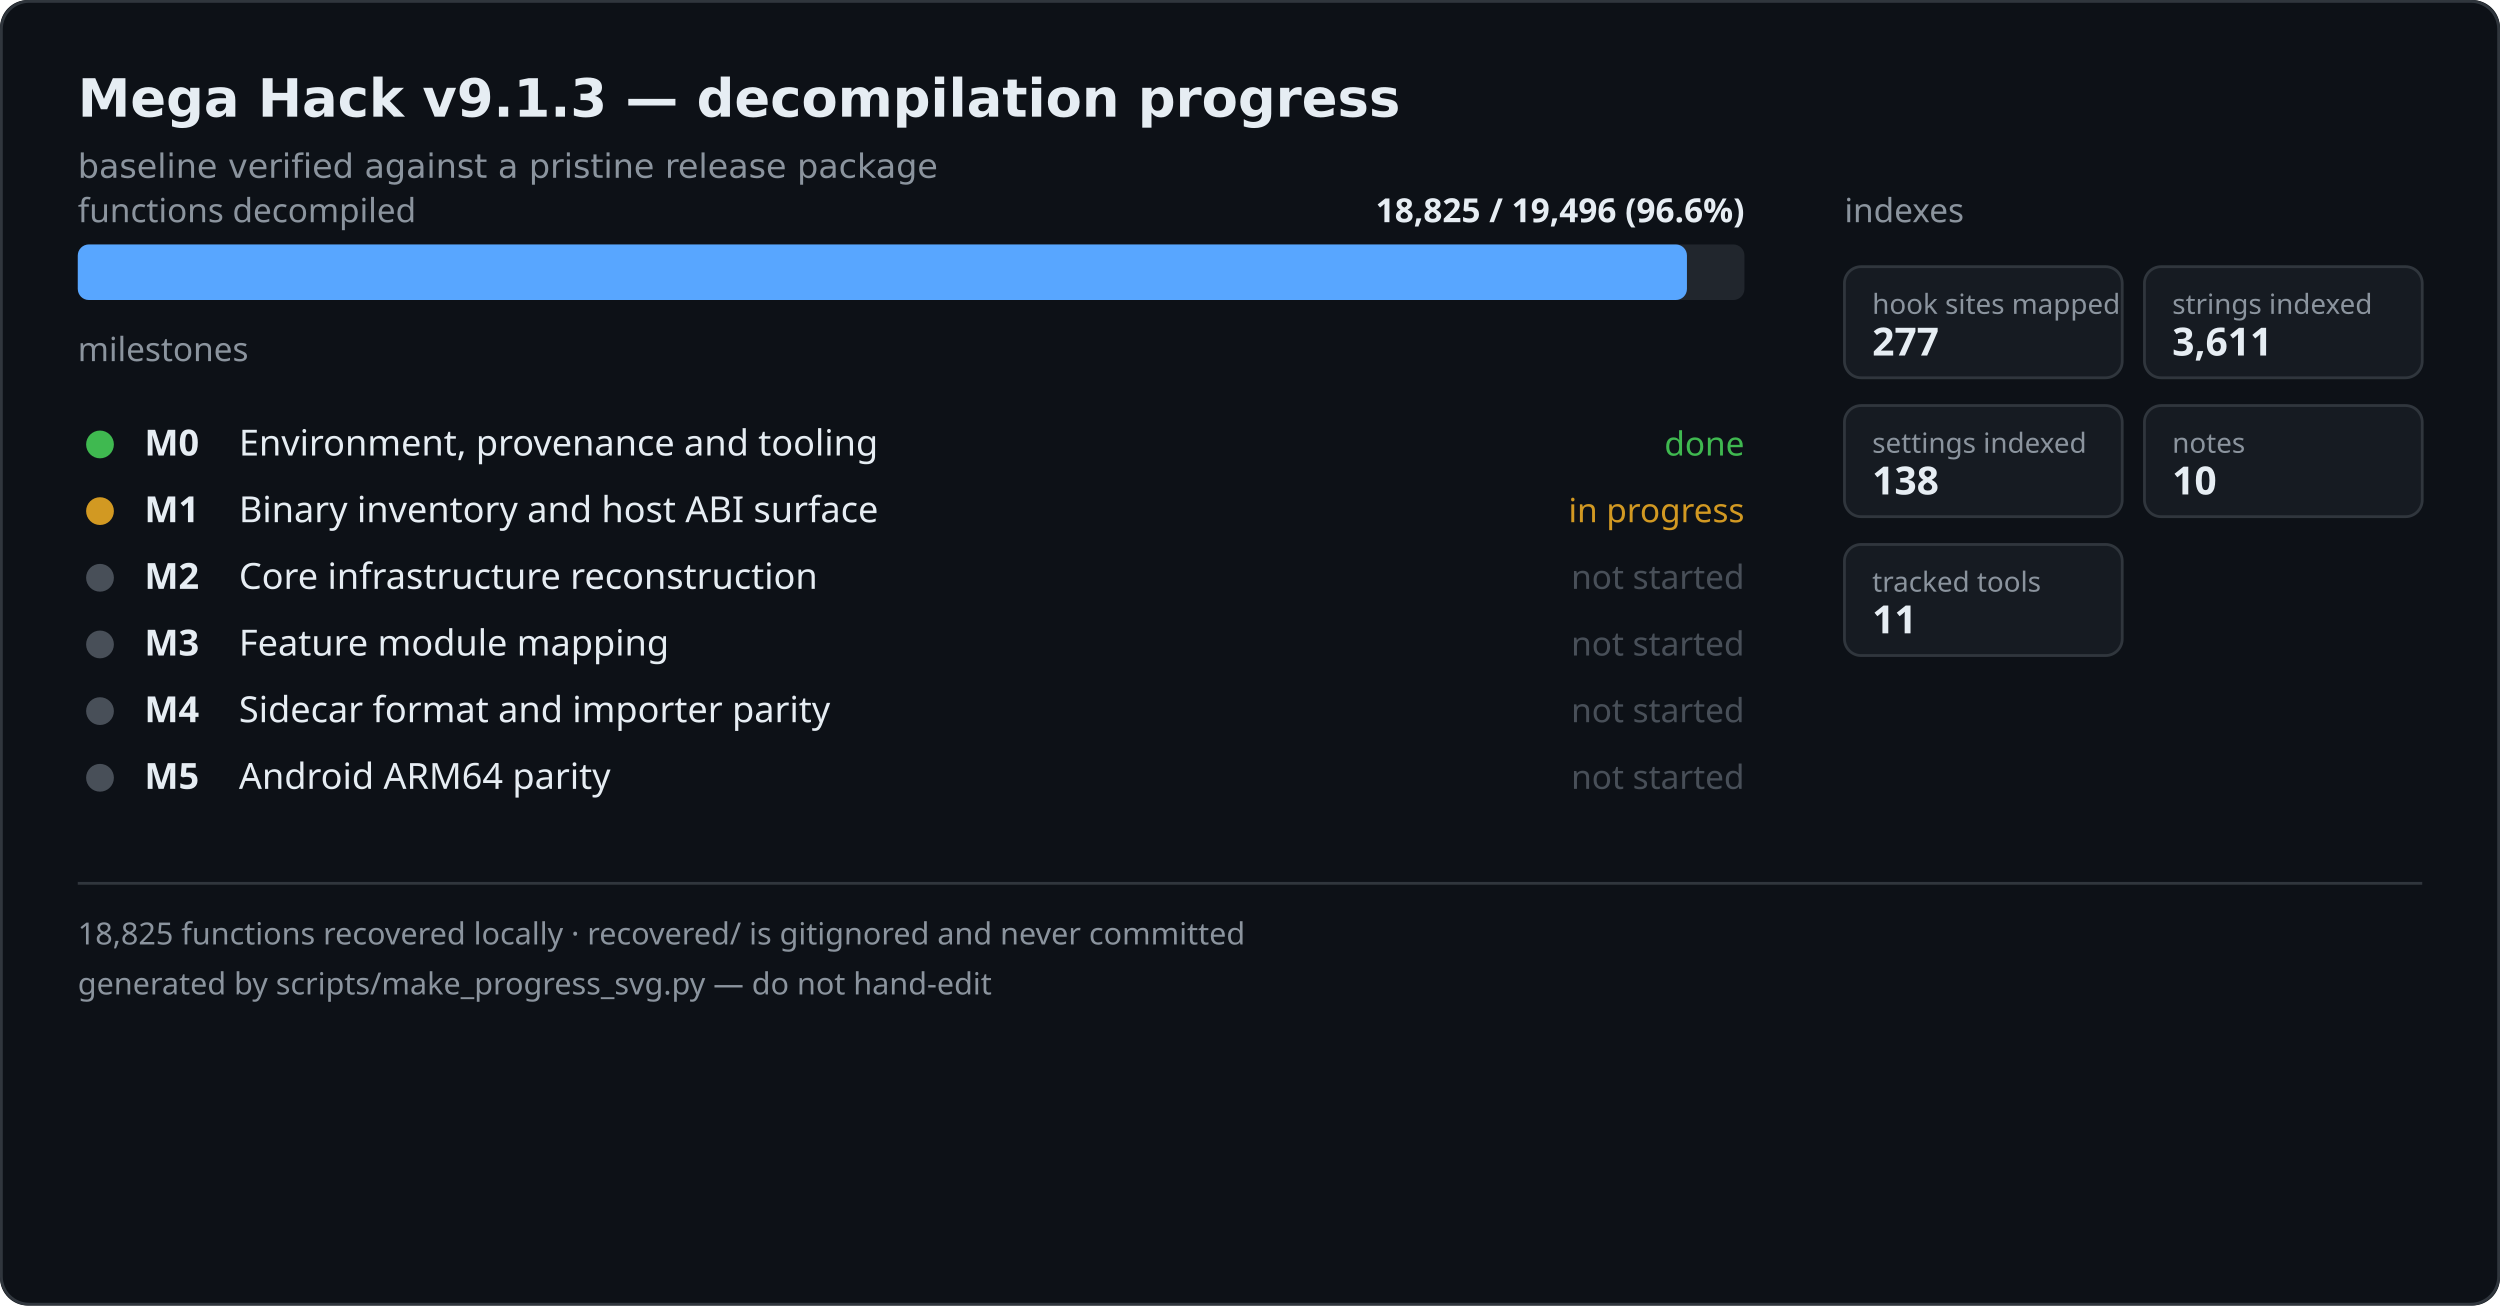
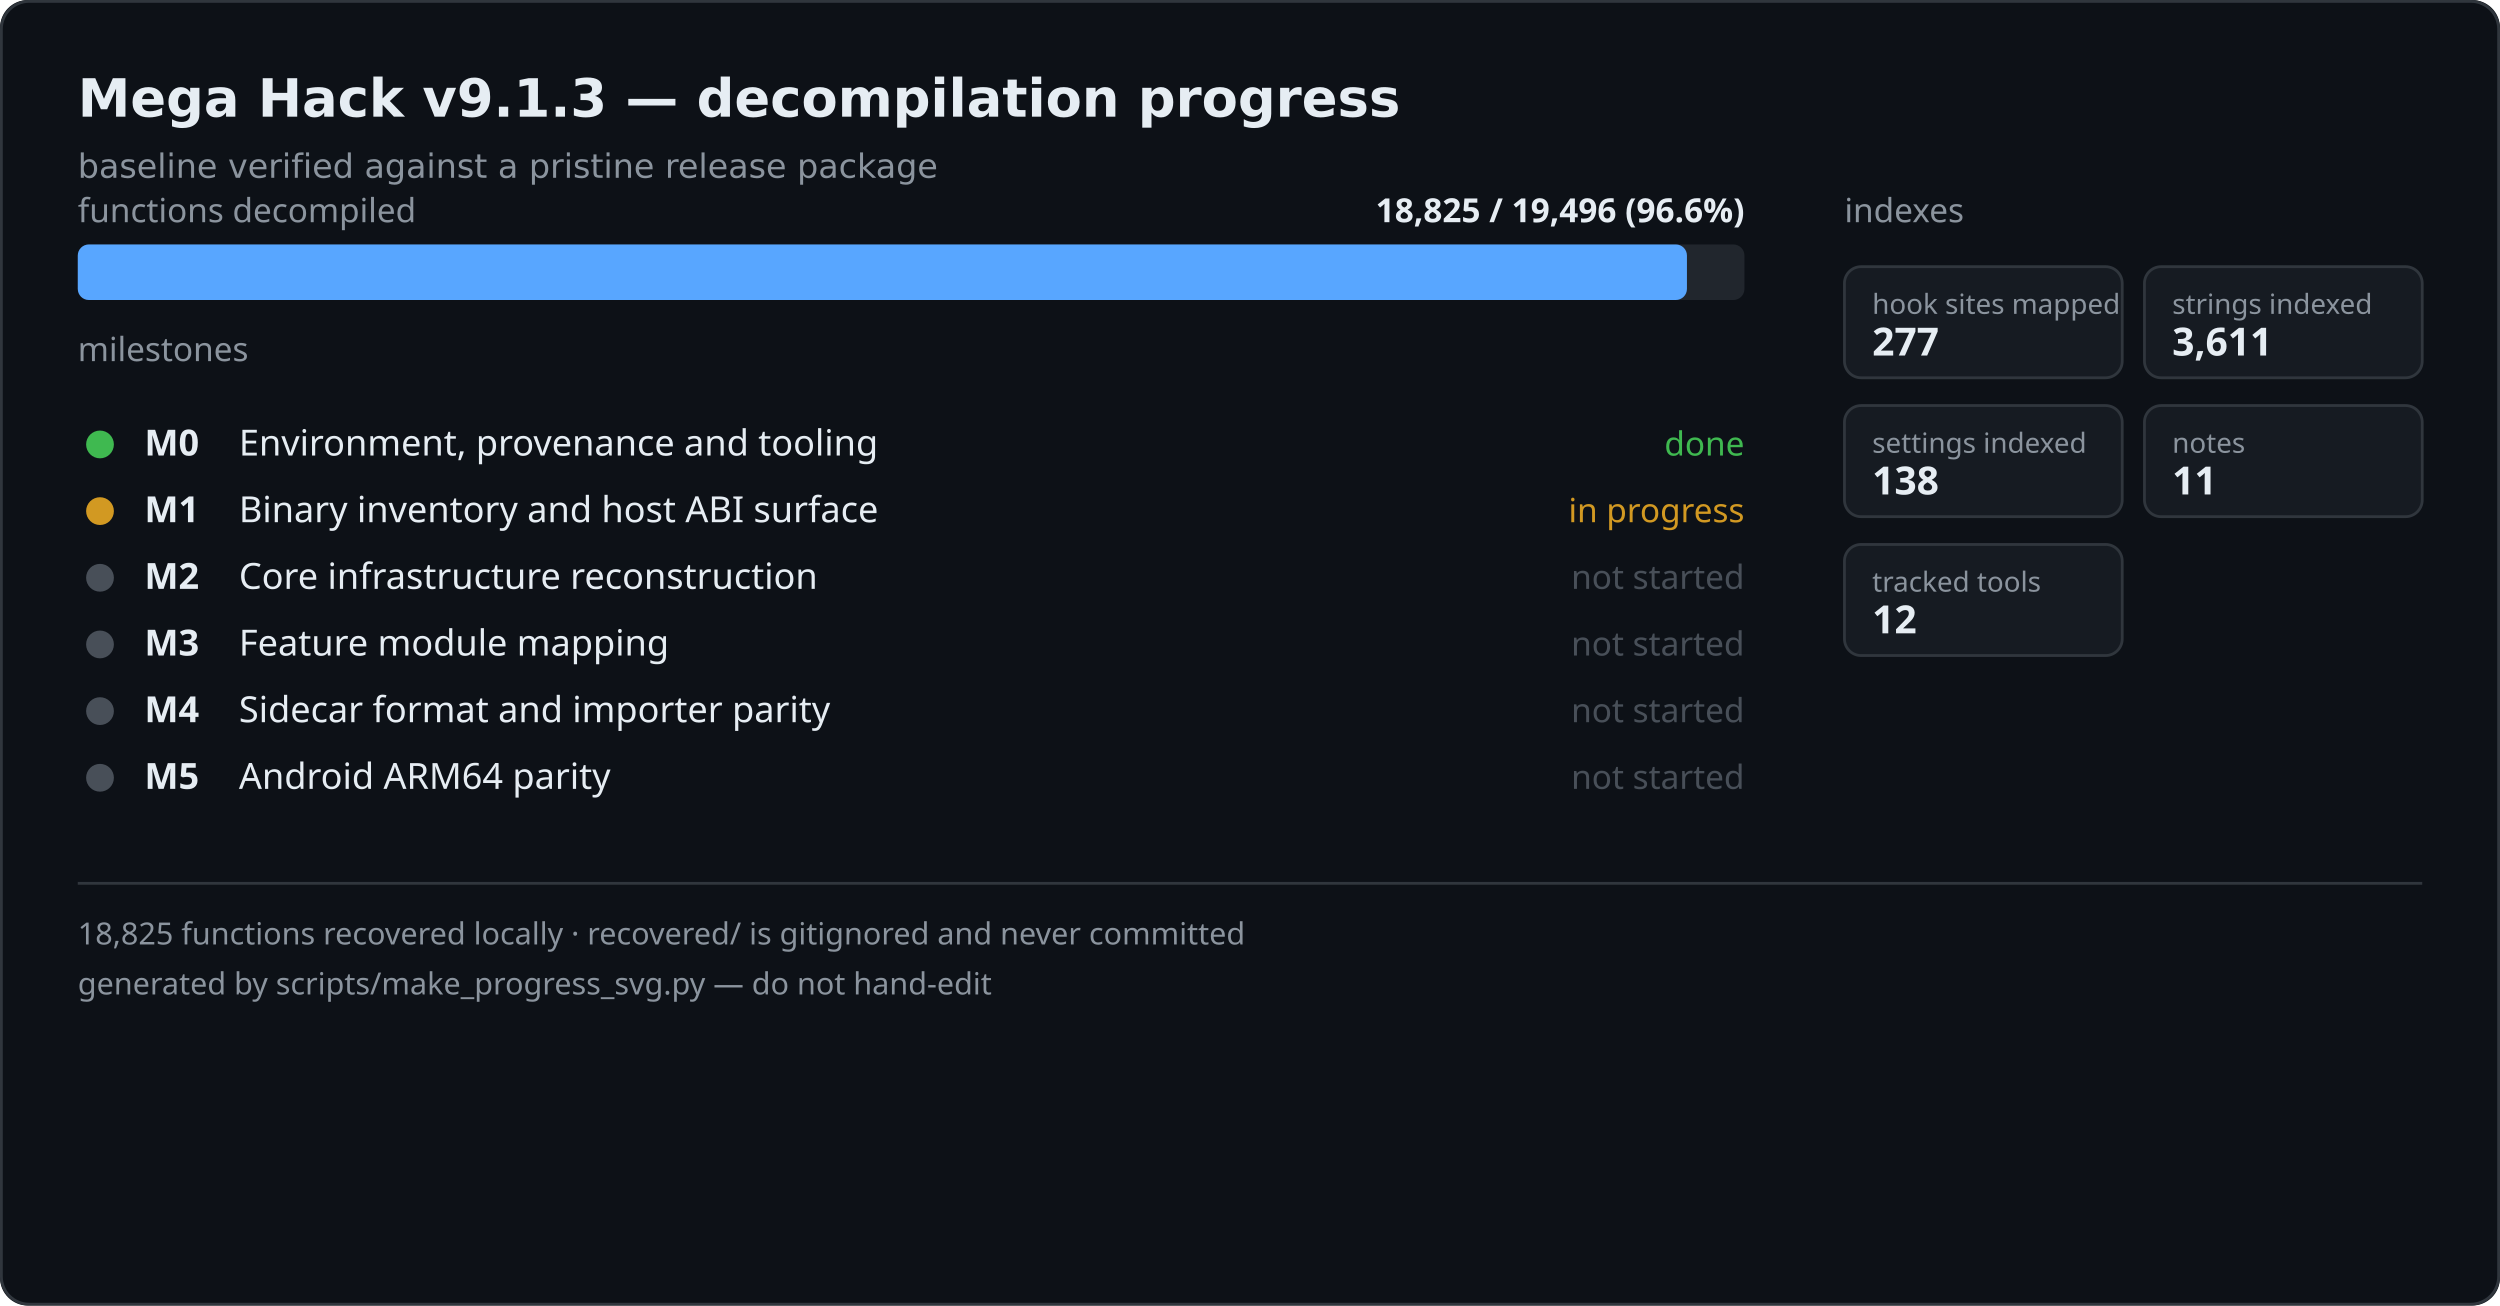
<svg xmlns="http://www.w3.org/2000/svg" width="900" height="470" viewBox="0 0 900 470" role="img" aria-label="Mega Hack decompilation progress">
  <rect width="900" height="470" fill="#0d1117" rx="10" />
  <rect x="0.5" y="0.5" width="899" height="469" fill="none" stroke="#30363d" rx="10" />
  <text x="28" y="42" font-family="Segoe UI,DejaVu Sans,sans-serif" font-size="19" font-weight="600" fill="#e6edf3">Mega Hack v9.1.3 — decompilation progress</text>
  <text x="28" y="64" font-family="Segoe UI,DejaVu Sans,sans-serif" font-size="12" fill="#8b949e">baseline verified against a pristine release package</text>
  <text x="28" y="80" font-family="Segoe UI,sans-serif" font-size="12" fill="#8b949e">functions decompiled</text>
  <text x="628" y="80" text-anchor="end" font-family="Segoe UI,sans-serif" font-size="12" fill="#e6edf3" font-weight="600">18,825 / 19,496  (96.6%)</text>
  <rect x="28" y="88" width="600" height="20" fill="#21262d" rx="4" />
  <rect x="28" y="88" width="579.3" height="20" fill="#58a6ff" rx="4" />
  <text x="28" y="130" font-family="Segoe UI,sans-serif" font-size="12" fill="#8b949e">milestones</text>
  <circle cx="36" cy="160" r="5" fill="#3fb950" />
  <text x="52" y="164" font-family="Segoe UI,sans-serif" font-size="13" fill="#e6edf3" font-weight="600">M0</text>
  <text x="86" y="164" font-family="Segoe UI,sans-serif" font-size="13" fill="#e6edf3">Environment, provenance and tooling</text>
  <text x="628" y="164" text-anchor="end" font-family="Segoe UI,sans-serif" font-size="12" fill="#3fb950">done</text>
  <circle cx="36" cy="184" r="5" fill="#d29922" />
  <text x="52" y="188" font-family="Segoe UI,sans-serif" font-size="13" fill="#e6edf3" font-weight="600">M1</text>
  <text x="86" y="188" font-family="Segoe UI,sans-serif" font-size="13" fill="#e6edf3">Binary inventory and host ABI surface</text>
  <text x="628" y="188" text-anchor="end" font-family="Segoe UI,sans-serif" font-size="12" fill="#d29922">in progress</text>
  <circle cx="36" cy="208" r="5" fill="#484f58" />
  <text x="52" y="212" font-family="Segoe UI,sans-serif" font-size="13" fill="#e6edf3" font-weight="600">M2</text>
  <text x="86" y="212" font-family="Segoe UI,sans-serif" font-size="13" fill="#e6edf3">Core infrastructure reconstruction</text>
  <text x="628" y="212" text-anchor="end" font-family="Segoe UI,sans-serif" font-size="12" fill="#484f58">not started</text>
  <circle cx="36" cy="232" r="5" fill="#484f58" />
  <text x="52" y="236" font-family="Segoe UI,sans-serif" font-size="13" fill="#e6edf3" font-weight="600">M3</text>
  <text x="86" y="236" font-family="Segoe UI,sans-serif" font-size="13" fill="#e6edf3">Feature module mapping</text>
  <text x="628" y="236" text-anchor="end" font-family="Segoe UI,sans-serif" font-size="12" fill="#484f58">not started</text>
  <circle cx="36" cy="256" r="5" fill="#484f58" />
  <text x="52" y="260" font-family="Segoe UI,sans-serif" font-size="13" fill="#e6edf3" font-weight="600">M4</text>
  <text x="86" y="260" font-family="Segoe UI,sans-serif" font-size="13" fill="#e6edf3">Sidecar format and importer parity</text>
  <text x="628" y="260" text-anchor="end" font-family="Segoe UI,sans-serif" font-size="12" fill="#484f58">not started</text>
  <circle cx="36" cy="280" r="5" fill="#484f58" />
  <text x="52" y="284" font-family="Segoe UI,sans-serif" font-size="13" fill="#e6edf3" font-weight="600">M5</text>
  <text x="86" y="284" font-family="Segoe UI,sans-serif" font-size="13" fill="#e6edf3">Android ARM64 parity</text>
  <text x="628" y="284" text-anchor="end" font-family="Segoe UI,sans-serif" font-size="12" fill="#484f58">not started</text>
  <text x="664" y="80" font-family="Segoe UI,sans-serif" font-size="12" fill="#8b949e">indexes</text>
  <rect x="664" y="96" width="100" height="40" fill="#161b22" stroke="#30363d" rx="6" />
  <text x="674" y="113" font-family="Segoe UI,sans-serif" font-size="10" fill="#8b949e">hook sites mapped</text>
  <text x="674" y="128" font-family="Segoe UI,sans-serif" font-size="14" font-weight="600" fill="#e6edf3">277</text>
  <rect x="772" y="96" width="100" height="40" fill="#161b22" stroke="#30363d" rx="6" />
  <text x="782" y="113" font-family="Segoe UI,sans-serif" font-size="10" fill="#8b949e">strings indexed</text>
  <text x="782" y="128" font-family="Segoe UI,sans-serif" font-size="14" font-weight="600" fill="#e6edf3">3,611</text>
  <rect x="664" y="146" width="100" height="40" fill="#161b22" stroke="#30363d" rx="6" />
  <text x="674" y="163" font-family="Segoe UI,sans-serif" font-size="10" fill="#8b949e">settings indexed</text>
  <text x="674" y="178" font-family="Segoe UI,sans-serif" font-size="14" font-weight="600" fill="#e6edf3">138</text>
  <rect x="772" y="146" width="100" height="40" fill="#161b22" stroke="#30363d" rx="6" />
  <text x="782" y="163" font-family="Segoe UI,sans-serif" font-size="10" fill="#8b949e">notes</text>
-   <text x="782" y="178" font-family="Segoe UI,sans-serif" font-size="14" font-weight="600" fill="#e6edf3">10</text>
+   <text x="782" y="178" font-family="Segoe UI,sans-serif" font-size="14" font-weight="600" fill="#e6edf3">11</text>
  <rect x="664" y="196" width="100" height="40" fill="#161b22" stroke="#30363d" rx="6" />
  <text x="674" y="213" font-family="Segoe UI,sans-serif" font-size="10" fill="#8b949e">tracked tools</text>
-   <text x="674" y="228" font-family="Segoe UI,sans-serif" font-size="14" font-weight="600" fill="#e6edf3">11</text>
+   <text x="674" y="228" font-family="Segoe UI,sans-serif" font-size="14" font-weight="600" fill="#e6edf3">12</text>
  <line x1="28" y1="318" x2="872" y2="318" stroke="#30363d" />
  <text x="28" y="340" font-family="Segoe UI,sans-serif" font-size="11" fill="#8b949e">18,825 functions recovered locally · recovered/ is gitignored and never committed</text>
  <text x="28" y="358" font-family="Segoe UI,sans-serif" font-size="11" fill="#8b949e">generated by scripts/make_progress_svg.py — do not hand-edit</text>
</svg>
